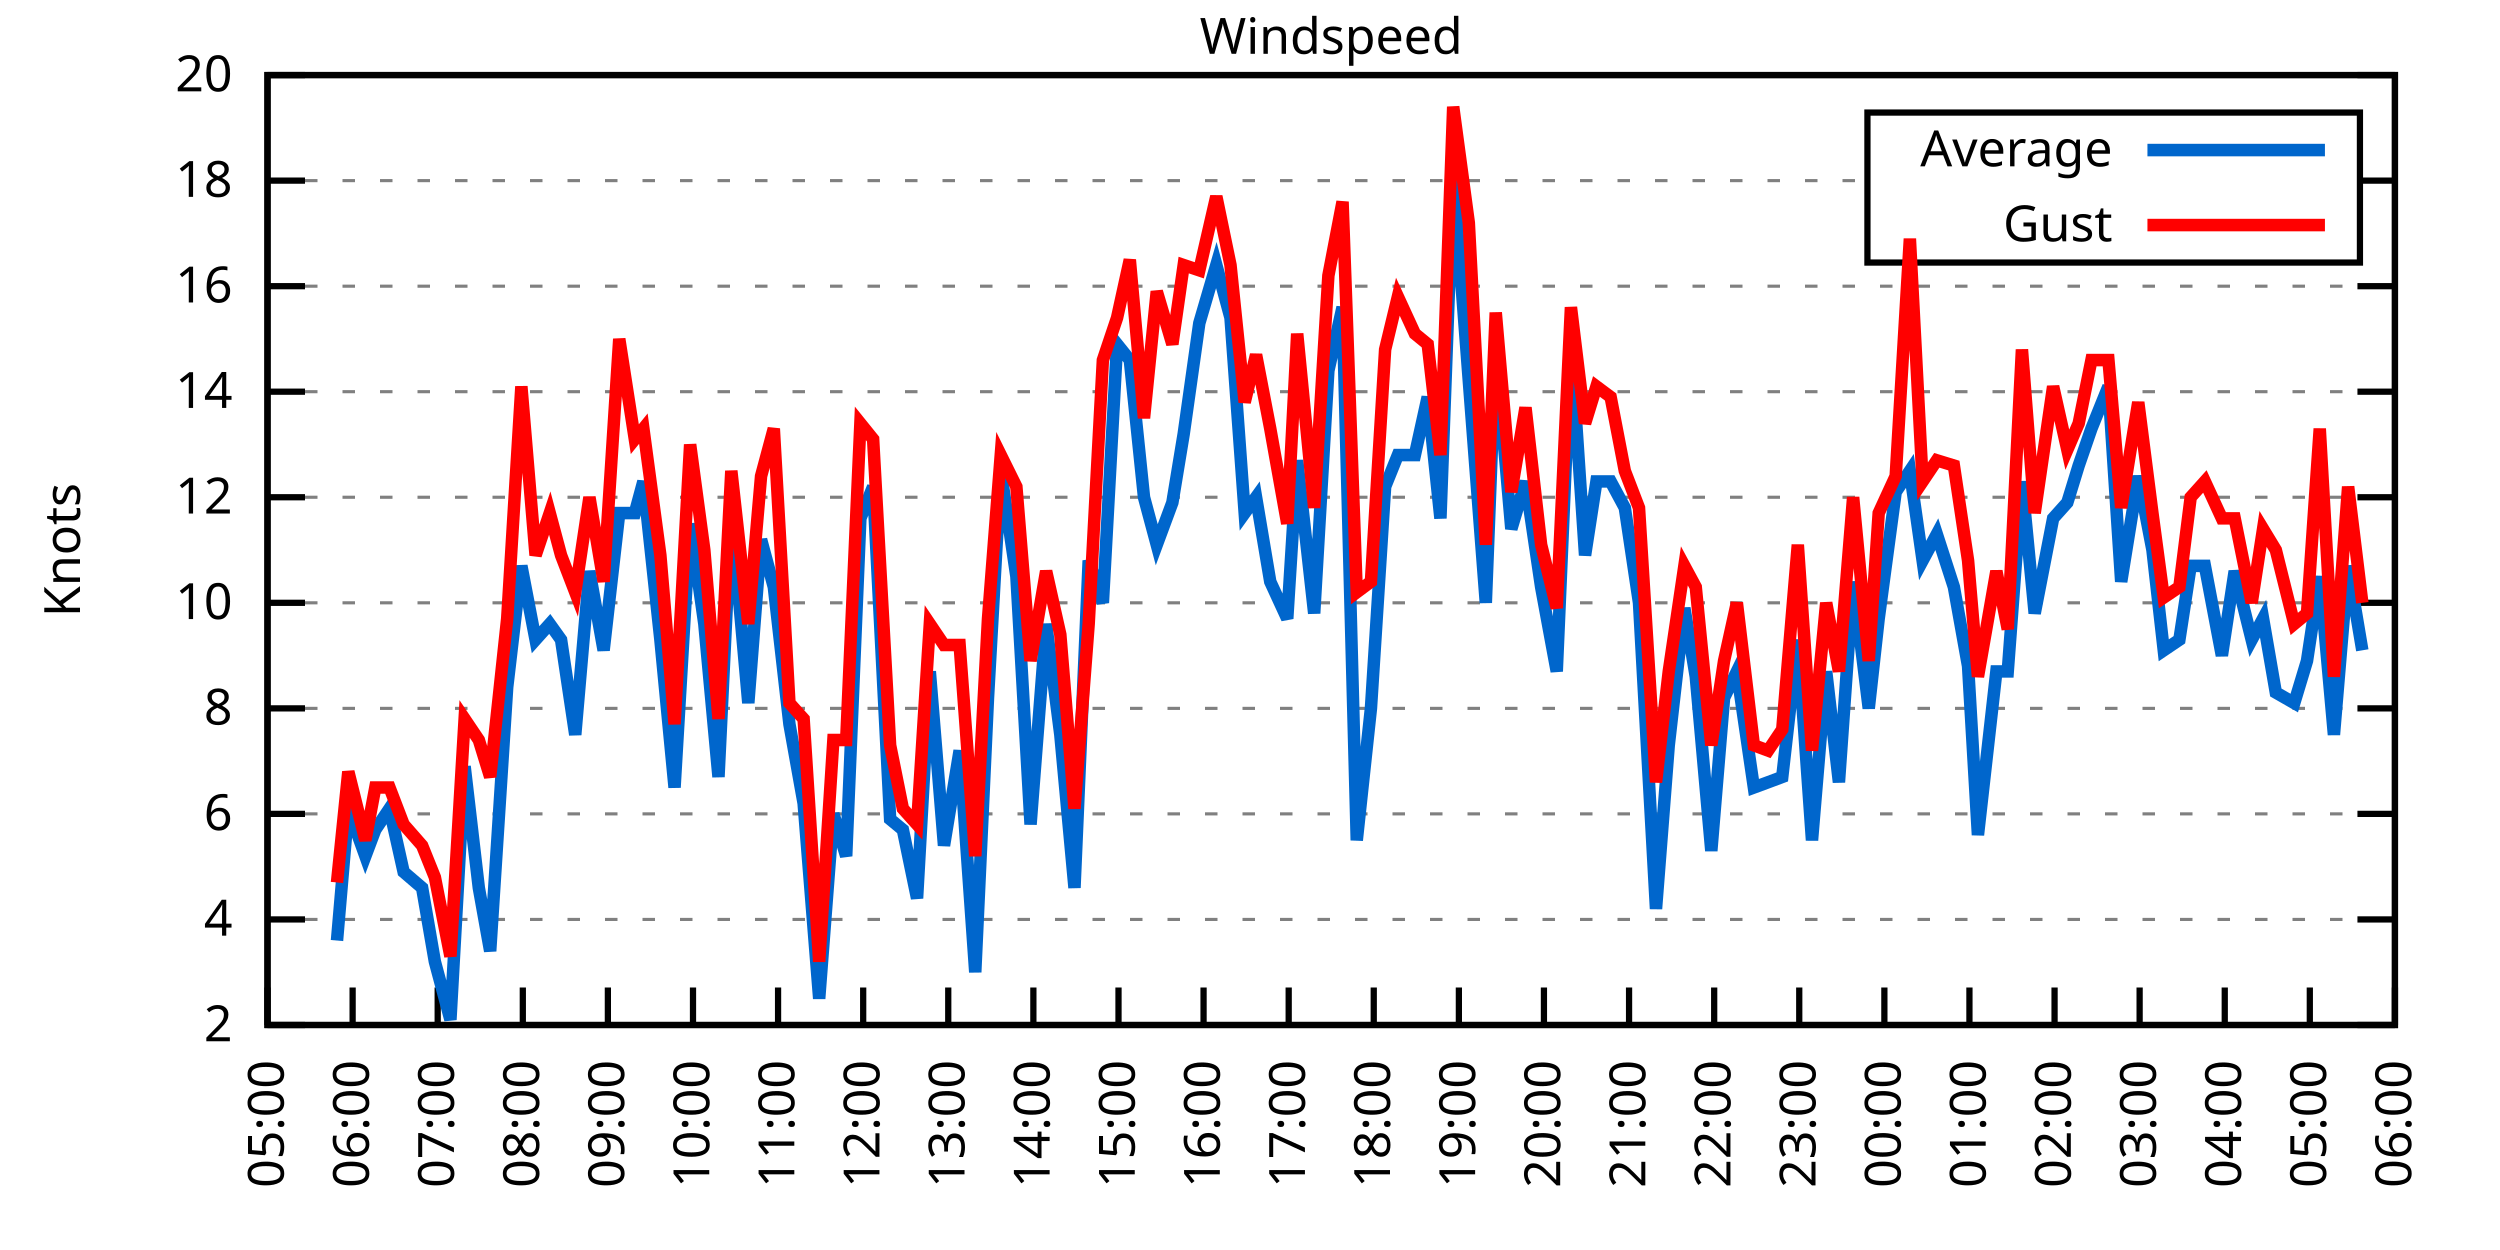
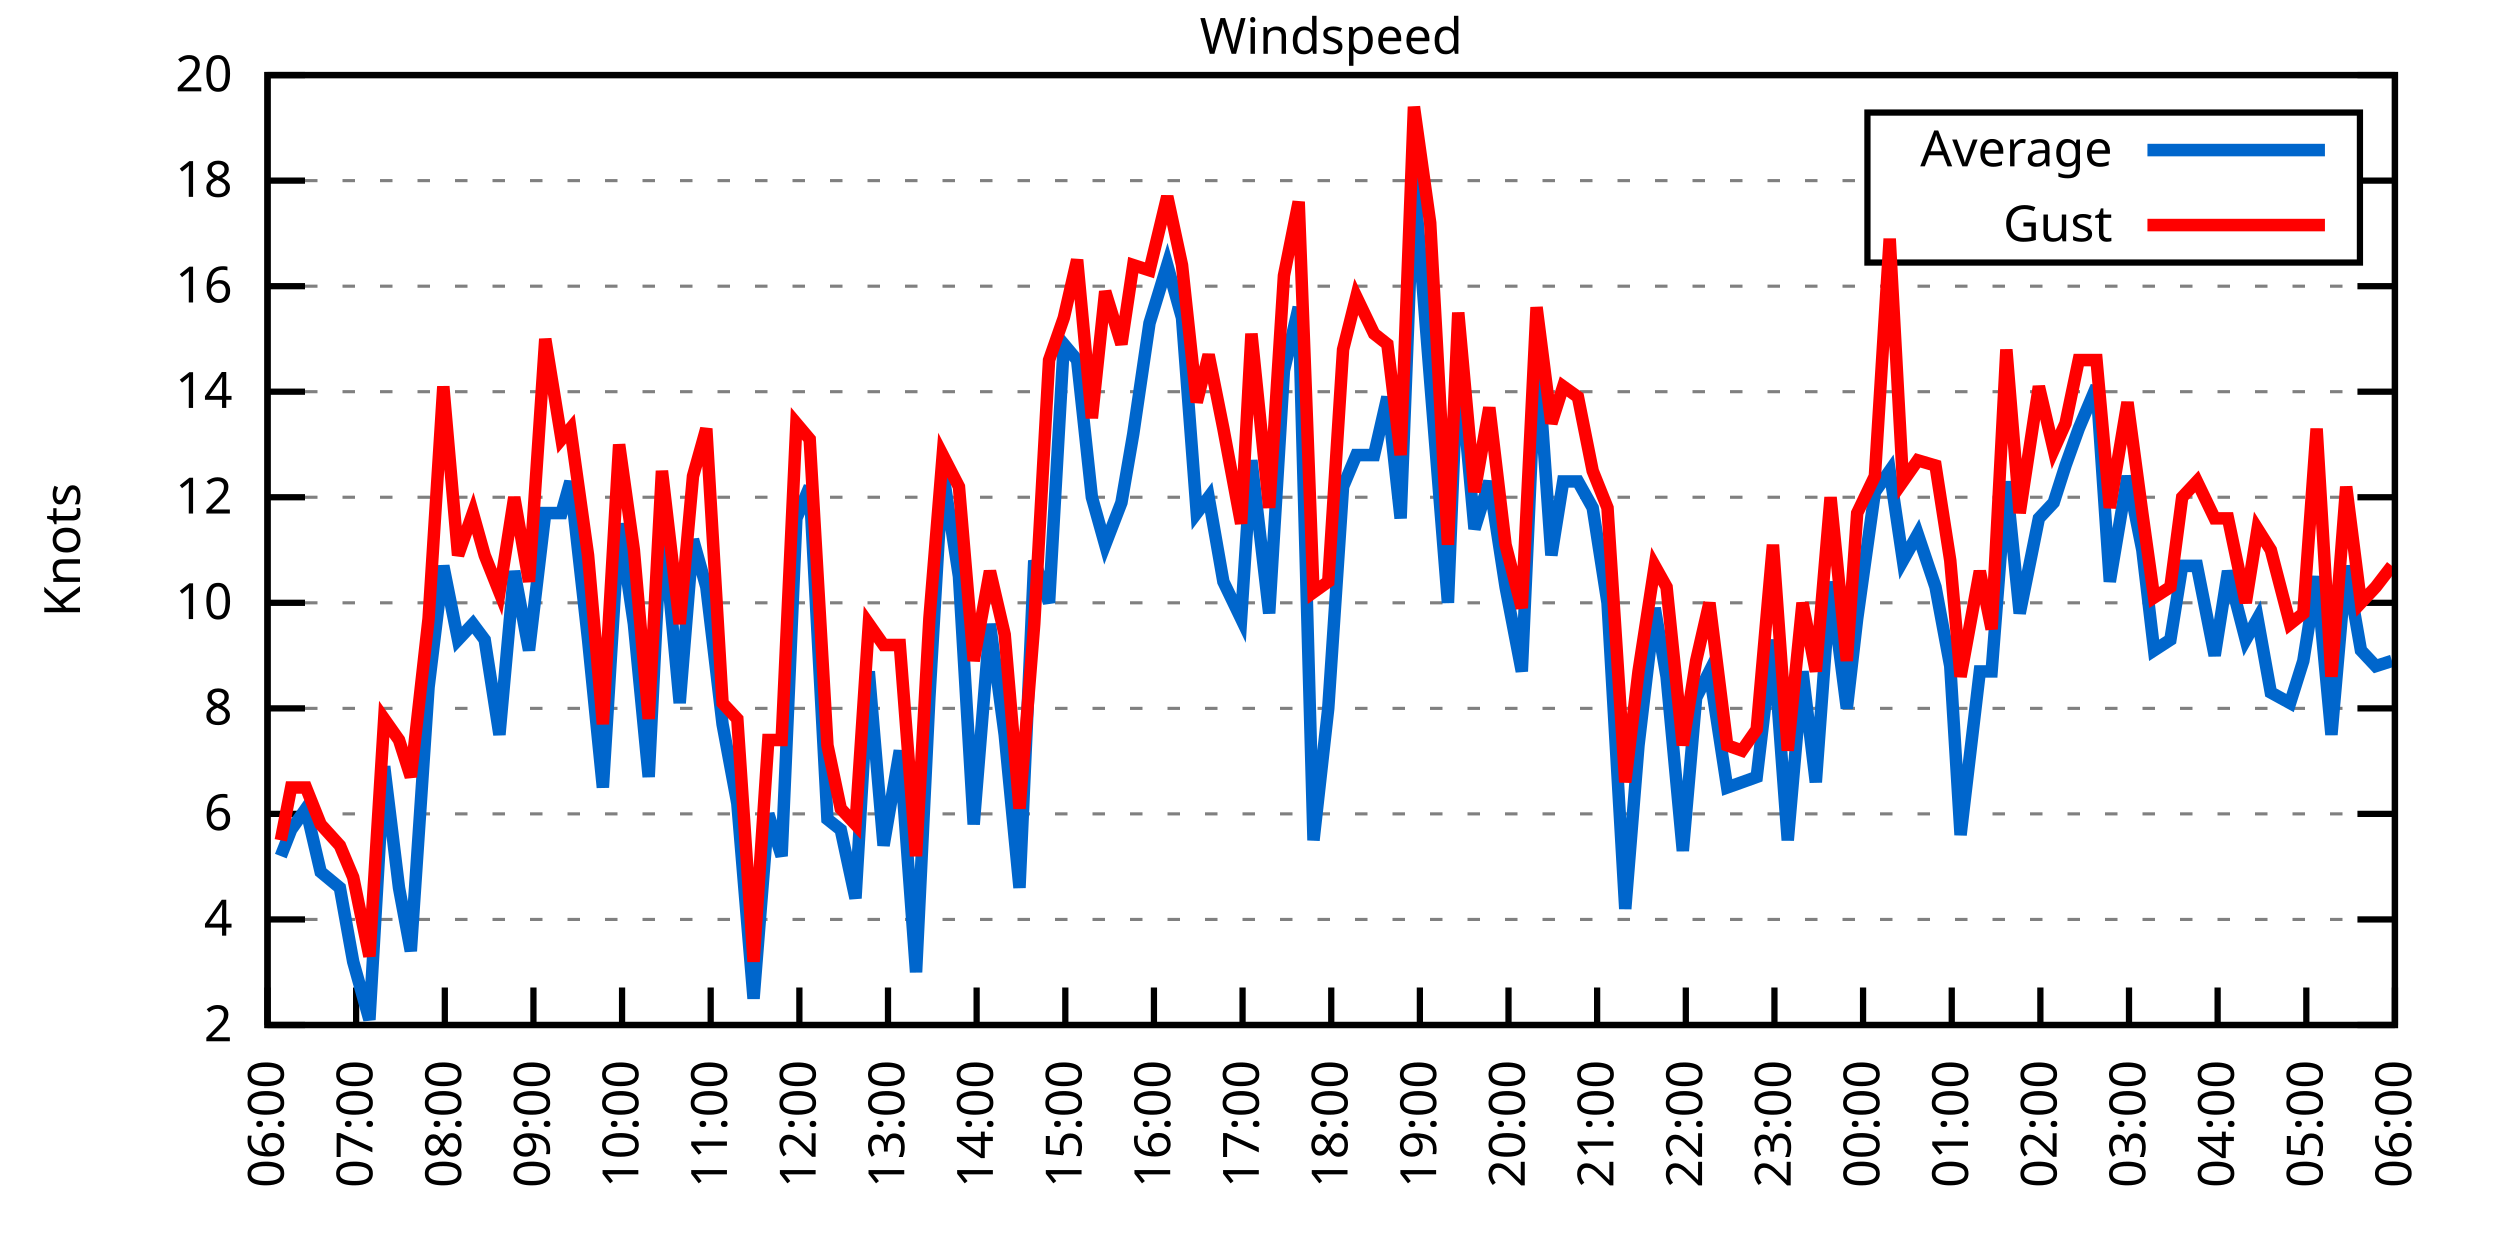
<svg xmlns="http://www.w3.org/2000/svg" xmlns:xlink="http://www.w3.org/1999/xlink" width="400" height="200" viewBox="0 0 400 200">
  <g id="gnuplot_canvas">
    <rect x="0" y="0" width="400" height="200" fill="none" />
    <defs>
      <circle id="gpDot" r="0.5" stroke-width="0.5" stroke="currentColor" />
      <path id="gpPt0" stroke-width="0.333" stroke="currentColor" d="M-1,0 h2 M0,-1 v2" />
      <path id="gpPt1" stroke-width="0.333" stroke="currentColor" d="M-1,-1 L1,1 M1,-1 L-1,1" />
      <path id="gpPt2" stroke-width="0.333" stroke="currentColor" d="M-1,0 L1,0 M0,-1 L0,1 M-1,-1 L1,1 M-1,1 L1,-1" />
      <rect id="gpPt3" stroke-width="0.333" stroke="currentColor" x="-1" y="-1" width="2" height="2" />
      <rect id="gpPt4" stroke-width="0.333" stroke="currentColor" fill="currentColor" x="-1" y="-1" width="2" height="2" />
      <circle id="gpPt5" stroke-width="0.333" stroke="currentColor" cx="0" cy="0" r="1" />
      <use xlink:href="#gpPt5" id="gpPt6" fill="currentColor" stroke="none" />
      <path id="gpPt7" stroke-width="0.333" stroke="currentColor" d="M0,-1.33 L-1.33,0.67 L1.33,0.67 z" />
      <use xlink:href="#gpPt7" id="gpPt8" fill="currentColor" stroke="none" />
      <use xlink:href="#gpPt7" id="gpPt9" stroke="currentColor" transform="rotate(180)" />
      <use xlink:href="#gpPt9" id="gpPt10" fill="currentColor" stroke="none" />
      <use xlink:href="#gpPt3" id="gpPt11" stroke="currentColor" transform="rotate(45)" />
      <use xlink:href="#gpPt11" id="gpPt12" fill="currentColor" stroke="none" />
      <path id="gpPt13" stroke-width="0.333" stroke="currentColor" d="M0,1.330 L1.265,0.411 L0.782,-1.067 L-0.782,-1.076 L-1.265,0.411 z" />
      <use xlink:href="#gpPt13" id="gpPt14" fill="currentColor" stroke="none" />
      <filter id="textbox" filterUnits="objectBoundingBox" x="0" y="0" height="1" width="1">
        <feFlood flood-color="white" flood-opacity="1" result="bgnd" />
        <feComposite in="SourceGraphic" in2="bgnd" operator="atop" />
      </filter>
      <filter id="greybox" filterUnits="objectBoundingBox" x="0" y="0" height="1" width="1">
        <feFlood flood-color="lightgrey" flood-opacity="1" result="grey" />
        <feComposite in="SourceGraphic" in2="grey" operator="atop" />
      </filter>
    </defs>
    <g fill="none" color="white" stroke="currentColor" stroke-width="1.00" stroke-linecap="butt" stroke-linejoin="miter">
</g>
    <g fill="none" color="black" stroke="currentColor" stroke-width="1.00" stroke-linecap="butt" stroke-linejoin="miter">
      <g stroke="none" shape-rendering="crispEdges">
        <polygon fill="rgb(255, 255, 255)" points="42.80,164.00 383.18,164.00 383.18,12.02 42.80,12.02 " />
      </g>
    </g>
    <g fill="none" color="black" stroke="currentColor" stroke-width="1.00" stroke-linecap="butt" stroke-linejoin="miter">
</g>
    <g fill="none" color="black" stroke="black" stroke-width="0.50" stroke-linecap="butt" stroke-linejoin="miter">
</g>
    <g fill="none" color="gray" stroke="currentColor" stroke-width="0.50" stroke-linecap="butt" stroke-linejoin="miter">
      <path stroke="gray" stroke-dasharray="2,4" class="gridline" d="M42.80,164.00 L383.19,164.00  " />
    </g>
    <g fill="none" color="gray" stroke="gray" stroke-width="1.00" stroke-linecap="butt" stroke-linejoin="miter">
</g>
    <g fill="none" color="black" stroke="currentColor" stroke-width="1.00" stroke-linecap="butt" stroke-linejoin="miter">
      <path stroke="black" d="M42.80,164.00 L48.80,164.00 M383.19,164.00 L377.19,164.00  " />
      <g transform="translate(37.20,166.60)" stroke="none" fill="black" font-family="Sans" font-size="8.00" text-anchor="end">
        <text>
          <tspan font-family="Sans"> 2</tspan>
        </text>
      </g>
    </g>
    <g fill="none" color="black" stroke="currentColor" stroke-width="1.00" stroke-linecap="butt" stroke-linejoin="miter">
</g>
    <g fill="none" color="black" stroke="black" stroke-width="0.50" stroke-linecap="butt" stroke-linejoin="miter">
</g>
    <g fill="none" color="gray" stroke="currentColor" stroke-width="0.50" stroke-linecap="butt" stroke-linejoin="miter">
      <path stroke="gray" stroke-dasharray="2,4" class="gridline" d="M42.80,147.11 L383.19,147.11  " />
    </g>
    <g fill="none" color="gray" stroke="gray" stroke-width="1.00" stroke-linecap="butt" stroke-linejoin="miter">
</g>
    <g fill="none" color="black" stroke="currentColor" stroke-width="1.00" stroke-linecap="butt" stroke-linejoin="miter">
      <path stroke="black" d="M42.80,147.11 L48.80,147.11 M383.19,147.11 L377.19,147.11  " />
      <g transform="translate(37.20,149.71)" stroke="none" fill="black" font-family="Sans" font-size="8.00" text-anchor="end">
        <text>
          <tspan font-family="Sans"> 4</tspan>
        </text>
      </g>
    </g>
    <g fill="none" color="black" stroke="currentColor" stroke-width="1.00" stroke-linecap="butt" stroke-linejoin="miter">
</g>
    <g fill="none" color="black" stroke="black" stroke-width="0.50" stroke-linecap="butt" stroke-linejoin="miter">
</g>
    <g fill="none" color="gray" stroke="currentColor" stroke-width="0.50" stroke-linecap="butt" stroke-linejoin="miter">
      <path stroke="gray" stroke-dasharray="2,4" class="gridline" d="M42.80,130.22 L383.19,130.22  " />
    </g>
    <g fill="none" color="gray" stroke="gray" stroke-width="1.00" stroke-linecap="butt" stroke-linejoin="miter">
</g>
    <g fill="none" color="black" stroke="currentColor" stroke-width="1.00" stroke-linecap="butt" stroke-linejoin="miter">
      <path stroke="black" d="M42.80,130.22 L48.80,130.22 M383.19,130.22 L377.19,130.22  " />
      <g transform="translate(37.20,132.82)" stroke="none" fill="black" font-family="Sans" font-size="8.00" text-anchor="end">
        <text>
          <tspan font-family="Sans"> 6</tspan>
        </text>
      </g>
    </g>
    <g fill="none" color="black" stroke="currentColor" stroke-width="1.00" stroke-linecap="butt" stroke-linejoin="miter">
</g>
    <g fill="none" color="black" stroke="black" stroke-width="0.50" stroke-linecap="butt" stroke-linejoin="miter">
</g>
    <g fill="none" color="gray" stroke="currentColor" stroke-width="0.50" stroke-linecap="butt" stroke-linejoin="miter">
      <path stroke="gray" stroke-dasharray="2,4" class="gridline" d="M42.80,113.34 L383.19,113.34  " />
    </g>
    <g fill="none" color="gray" stroke="gray" stroke-width="1.00" stroke-linecap="butt" stroke-linejoin="miter">
</g>
    <g fill="none" color="black" stroke="currentColor" stroke-width="1.00" stroke-linecap="butt" stroke-linejoin="miter">
      <path stroke="black" d="M42.80,113.34 L48.80,113.34 M383.19,113.34 L377.19,113.34  " />
      <g transform="translate(37.20,115.94)" stroke="none" fill="black" font-family="Sans" font-size="8.00" text-anchor="end">
        <text>
          <tspan font-family="Sans"> 8</tspan>
        </text>
      </g>
    </g>
    <g fill="none" color="black" stroke="currentColor" stroke-width="1.00" stroke-linecap="butt" stroke-linejoin="miter">
</g>
    <g fill="none" color="black" stroke="black" stroke-width="0.50" stroke-linecap="butt" stroke-linejoin="miter">
</g>
    <g fill="none" color="gray" stroke="currentColor" stroke-width="0.50" stroke-linecap="butt" stroke-linejoin="miter">
      <path stroke="gray" stroke-dasharray="2,4" class="gridline" d="M42.80,96.45 L383.19,96.45  " />
    </g>
    <g fill="none" color="gray" stroke="gray" stroke-width="1.00" stroke-linecap="butt" stroke-linejoin="miter">
</g>
    <g fill="none" color="black" stroke="currentColor" stroke-width="1.00" stroke-linecap="butt" stroke-linejoin="miter">
      <path stroke="black" d="M42.80,96.45 L48.80,96.45 M383.19,96.45 L377.19,96.45  " />
      <g transform="translate(37.20,99.05)" stroke="none" fill="black" font-family="Sans" font-size="8.00" text-anchor="end">
        <text>
          <tspan font-family="Sans"> 10</tspan>
        </text>
      </g>
    </g>
    <g fill="none" color="black" stroke="currentColor" stroke-width="1.00" stroke-linecap="butt" stroke-linejoin="miter">
</g>
    <g fill="none" color="black" stroke="black" stroke-width="0.50" stroke-linecap="butt" stroke-linejoin="miter">
</g>
    <g fill="none" color="gray" stroke="currentColor" stroke-width="0.50" stroke-linecap="butt" stroke-linejoin="miter">
      <path stroke="gray" stroke-dasharray="2,4" class="gridline" d="M42.80,79.56 L383.19,79.56  " />
    </g>
    <g fill="none" color="gray" stroke="gray" stroke-width="1.00" stroke-linecap="butt" stroke-linejoin="miter">
</g>
    <g fill="none" color="black" stroke="currentColor" stroke-width="1.00" stroke-linecap="butt" stroke-linejoin="miter">
      <path stroke="black" d="M42.80,79.56 L48.80,79.56 M383.19,79.56 L377.19,79.56  " />
      <g transform="translate(37.20,82.16)" stroke="none" fill="black" font-family="Sans" font-size="8.00" text-anchor="end">
        <text>
          <tspan font-family="Sans"> 12</tspan>
        </text>
      </g>
    </g>
    <g fill="none" color="black" stroke="currentColor" stroke-width="1.00" stroke-linecap="butt" stroke-linejoin="miter">
</g>
    <g fill="none" color="black" stroke="black" stroke-width="0.50" stroke-linecap="butt" stroke-linejoin="miter">
</g>
    <g fill="none" color="gray" stroke="currentColor" stroke-width="0.50" stroke-linecap="butt" stroke-linejoin="miter">
      <path stroke="gray" stroke-dasharray="2,4" class="gridline" d="M42.80,62.67 L383.19,62.67  " />
    </g>
    <g fill="none" color="gray" stroke="gray" stroke-width="1.00" stroke-linecap="butt" stroke-linejoin="miter">
</g>
    <g fill="none" color="black" stroke="currentColor" stroke-width="1.00" stroke-linecap="butt" stroke-linejoin="miter">
      <path stroke="black" d="M42.80,62.67 L48.80,62.67 M383.19,62.67 L377.19,62.67  " />
      <g transform="translate(37.20,65.27)" stroke="none" fill="black" font-family="Sans" font-size="8.00" text-anchor="end">
        <text>
          <tspan font-family="Sans"> 14</tspan>
        </text>
      </g>
    </g>
    <g fill="none" color="black" stroke="currentColor" stroke-width="1.00" stroke-linecap="butt" stroke-linejoin="miter">
</g>
    <g fill="none" color="black" stroke="black" stroke-width="0.50" stroke-linecap="butt" stroke-linejoin="miter">
</g>
    <g fill="none" color="gray" stroke="currentColor" stroke-width="0.50" stroke-linecap="butt" stroke-linejoin="miter">
      <path stroke="gray" stroke-dasharray="2,4" class="gridline" d="M42.80,45.79 L383.19,45.79  " />
    </g>
    <g fill="none" color="gray" stroke="gray" stroke-width="1.00" stroke-linecap="butt" stroke-linejoin="miter">
</g>
    <g fill="none" color="black" stroke="currentColor" stroke-width="1.00" stroke-linecap="butt" stroke-linejoin="miter">
      <path stroke="black" d="M42.80,45.79 L48.80,45.79 M383.19,45.79 L377.19,45.79  " />
      <g transform="translate(37.20,48.39)" stroke="none" fill="black" font-family="Sans" font-size="8.00" text-anchor="end">
        <text>
          <tspan font-family="Sans"> 16</tspan>
        </text>
      </g>
    </g>
    <g fill="none" color="black" stroke="currentColor" stroke-width="1.00" stroke-linecap="butt" stroke-linejoin="miter">
</g>
    <g fill="none" color="black" stroke="black" stroke-width="0.50" stroke-linecap="butt" stroke-linejoin="miter">
</g>
    <g fill="none" color="gray" stroke="currentColor" stroke-width="0.50" stroke-linecap="butt" stroke-linejoin="miter">
      <path stroke="gray" stroke-dasharray="2,4" class="gridline" d="M42.80,28.90 L298.79,28.90 M377.59,28.90 L383.19,28.90  " />
    </g>
    <g fill="none" color="gray" stroke="gray" stroke-width="1.00" stroke-linecap="butt" stroke-linejoin="miter">
</g>
    <g fill="none" color="black" stroke="currentColor" stroke-width="1.00" stroke-linecap="butt" stroke-linejoin="miter">
      <path stroke="black" d="M42.80,28.90 L48.80,28.90 M383.19,28.90 L377.19,28.90  " />
      <g transform="translate(37.20,31.50)" stroke="none" fill="black" font-family="Sans" font-size="8.00" text-anchor="end">
        <text>
          <tspan font-family="Sans"> 18</tspan>
        </text>
      </g>
    </g>
    <g fill="none" color="black" stroke="currentColor" stroke-width="1.00" stroke-linecap="butt" stroke-linejoin="miter">
</g>
    <g fill="none" color="black" stroke="black" stroke-width="0.50" stroke-linecap="butt" stroke-linejoin="miter">
</g>
    <g fill="none" color="gray" stroke="currentColor" stroke-width="0.50" stroke-linecap="butt" stroke-linejoin="miter">
      <path stroke="gray" stroke-dasharray="2,4" class="gridline" d="M42.80,12.01 L383.19,12.01  " />
    </g>
    <g fill="none" color="gray" stroke="gray" stroke-width="1.00" stroke-linecap="butt" stroke-linejoin="miter">
</g>
    <g fill="none" color="black" stroke="currentColor" stroke-width="1.00" stroke-linecap="butt" stroke-linejoin="miter">
      <path stroke="black" d="M42.80,12.01 L48.80,12.01 M383.19,12.01 L377.19,12.01  " />
      <g transform="translate(37.20,14.61)" stroke="none" fill="black" font-family="Sans" font-size="8.00" text-anchor="end">
        <text>
          <tspan font-family="Sans"> 20</tspan>
        </text>
      </g>
    </g>
    <g fill="none" color="black" stroke="currentColor" stroke-width="1.00" stroke-linecap="butt" stroke-linejoin="miter">
      <path stroke="black" d="M42.80,164.00 L42.80,158.00  " />
      <g transform="translate(45.40,169.60) rotate(270.00)" stroke="none" fill="black" font-family="Sans" font-size="8.00" text-anchor="end">
        <text>
-           <tspan font-family="Sans">05:00</tspan>
-         </text>
-       </g>
-     </g>
-     <g fill="none" color="black" stroke="currentColor" stroke-width="1.00" stroke-linecap="butt" stroke-linejoin="miter">
-       <path stroke="black" d="M56.42,164.00 L56.42,158.00  " />
-       <g transform="translate(59.02,169.60) rotate(270.00)" stroke="none" fill="black" font-family="Sans" font-size="8.00" text-anchor="end">
-         <text>
          <tspan font-family="Sans">06:00</tspan>
        </text>
      </g>
    </g>
    <g fill="none" color="black" stroke="currentColor" stroke-width="1.00" stroke-linecap="butt" stroke-linejoin="miter">
-       <path stroke="black" d="M70.03,164.00 L70.03,158.00  " />
-       <g transform="translate(72.63,169.60) rotate(270.00)" stroke="none" fill="black" font-family="Sans" font-size="8.00" text-anchor="end">
+       <path stroke="black" d="M56.98,164.00 L56.98,158.00  " />
+       <g transform="translate(59.58,169.60) rotate(270.00)" stroke="none" fill="black" font-family="Sans" font-size="8.00" text-anchor="end">
        <text>
          <tspan font-family="Sans">07:00</tspan>
        </text>
      </g>
    </g>
    <g fill="none" color="black" stroke="currentColor" stroke-width="1.00" stroke-linecap="butt" stroke-linejoin="miter">
-       <path stroke="black" d="M83.65,164.00 L83.65,158.00  " />
-       <g transform="translate(86.25,169.60) rotate(270.00)" stroke="none" fill="black" font-family="Sans" font-size="8.00" text-anchor="end">
+       <path stroke="black" d="M71.17,164.00 L71.17,158.00  " />
+       <g transform="translate(73.77,169.60) rotate(270.00)" stroke="none" fill="black" font-family="Sans" font-size="8.00" text-anchor="end">
        <text>
          <tspan font-family="Sans">08:00</tspan>
        </text>
      </g>
    </g>
    <g fill="none" color="black" stroke="currentColor" stroke-width="1.00" stroke-linecap="butt" stroke-linejoin="miter">
-       <path stroke="black" d="M97.26,164.00 L97.26,158.00  " />
-       <g transform="translate(99.86,169.60) rotate(270.00)" stroke="none" fill="black" font-family="Sans" font-size="8.00" text-anchor="end">
+       <path stroke="black" d="M85.35,164.00 L85.35,158.00  " />
+       <g transform="translate(87.95,169.60) rotate(270.00)" stroke="none" fill="black" font-family="Sans" font-size="8.00" text-anchor="end">
        <text>
          <tspan font-family="Sans">09:00</tspan>
        </text>
      </g>
    </g>
    <g fill="none" color="black" stroke="currentColor" stroke-width="1.00" stroke-linecap="butt" stroke-linejoin="miter">
-       <path stroke="black" d="M110.88,164.00 L110.88,158.00  " />
-       <g transform="translate(113.48,169.60) rotate(270.00)" stroke="none" fill="black" font-family="Sans" font-size="8.00" text-anchor="end">
+       <path stroke="black" d="M99.53,164.00 L99.53,158.00  " />
+       <g transform="translate(102.13,169.60) rotate(270.00)" stroke="none" fill="black" font-family="Sans" font-size="8.00" text-anchor="end">
        <text>
          <tspan font-family="Sans">10:00</tspan>
        </text>
      </g>
    </g>
    <g fill="none" color="black" stroke="currentColor" stroke-width="1.00" stroke-linecap="butt" stroke-linejoin="miter">
-       <path stroke="black" d="M124.49,164.00 L124.49,158.00  " />
-       <g transform="translate(127.09,169.60) rotate(270.00)" stroke="none" fill="black" font-family="Sans" font-size="8.00" text-anchor="end">
+       <path stroke="black" d="M113.71,164.00 L113.71,158.00  " />
+       <g transform="translate(116.31,169.60) rotate(270.00)" stroke="none" fill="black" font-family="Sans" font-size="8.00" text-anchor="end">
        <text>
          <tspan font-family="Sans">11:00</tspan>
        </text>
      </g>
    </g>
    <g fill="none" color="black" stroke="currentColor" stroke-width="1.00" stroke-linecap="butt" stroke-linejoin="miter">
-       <path stroke="black" d="M138.11,164.00 L138.11,158.00  " />
-       <g transform="translate(140.71,169.60) rotate(270.00)" stroke="none" fill="black" font-family="Sans" font-size="8.00" text-anchor="end">
+       <path stroke="black" d="M127.90,164.00 L127.90,158.00  " />
+       <g transform="translate(130.50,169.60) rotate(270.00)" stroke="none" fill="black" font-family="Sans" font-size="8.00" text-anchor="end">
        <text>
          <tspan font-family="Sans">12:00</tspan>
        </text>
      </g>
    </g>
    <g fill="none" color="black" stroke="currentColor" stroke-width="1.00" stroke-linecap="butt" stroke-linejoin="miter">
-       <path stroke="black" d="M151.72,164.00 L151.72,158.00  " />
-       <g transform="translate(154.32,169.60) rotate(270.00)" stroke="none" fill="black" font-family="Sans" font-size="8.00" text-anchor="end">
+       <path stroke="black" d="M142.08,164.00 L142.08,158.00  " />
+       <g transform="translate(144.68,169.60) rotate(270.00)" stroke="none" fill="black" font-family="Sans" font-size="8.00" text-anchor="end">
        <text>
          <tspan font-family="Sans">13:00</tspan>
        </text>
      </g>
    </g>
    <g fill="none" color="black" stroke="currentColor" stroke-width="1.00" stroke-linecap="butt" stroke-linejoin="miter">
-       <path stroke="black" d="M165.34,164.00 L165.34,158.00  " />
-       <g transform="translate(167.94,169.60) rotate(270.00)" stroke="none" fill="black" font-family="Sans" font-size="8.00" text-anchor="end">
+       <path stroke="black" d="M156.26,164.00 L156.26,158.00  " />
+       <g transform="translate(158.86,169.60) rotate(270.00)" stroke="none" fill="black" font-family="Sans" font-size="8.00" text-anchor="end">
        <text>
          <tspan font-family="Sans">14:00</tspan>
        </text>
      </g>
    </g>
    <g fill="none" color="black" stroke="currentColor" stroke-width="1.00" stroke-linecap="butt" stroke-linejoin="miter">
-       <path stroke="black" d="M178.96,164.00 L178.96,158.00  " />
-       <g transform="translate(181.56,169.60) rotate(270.00)" stroke="none" fill="black" font-family="Sans" font-size="8.00" text-anchor="end">
+       <path stroke="black" d="M170.45,164.00 L170.45,158.00  " />
+       <g transform="translate(173.05,169.60) rotate(270.00)" stroke="none" fill="black" font-family="Sans" font-size="8.00" text-anchor="end">
        <text>
          <tspan font-family="Sans">15:00</tspan>
        </text>
      </g>
    </g>
    <g fill="none" color="black" stroke="currentColor" stroke-width="1.00" stroke-linecap="butt" stroke-linejoin="miter">
-       <path stroke="black" d="M192.57,164.00 L192.57,158.00  " />
-       <g transform="translate(195.17,169.60) rotate(270.00)" stroke="none" fill="black" font-family="Sans" font-size="8.00" text-anchor="end">
+       <path stroke="black" d="M184.63,164.00 L184.63,158.00  " />
+       <g transform="translate(187.23,169.60) rotate(270.00)" stroke="none" fill="black" font-family="Sans" font-size="8.00" text-anchor="end">
        <text>
          <tspan font-family="Sans">16:00</tspan>
        </text>
      </g>
    </g>
    <g fill="none" color="black" stroke="currentColor" stroke-width="1.00" stroke-linecap="butt" stroke-linejoin="miter">
-       <path stroke="black" d="M206.19,164.00 L206.19,158.00  " />
-       <g transform="translate(208.79,169.60) rotate(270.00)" stroke="none" fill="black" font-family="Sans" font-size="8.00" text-anchor="end">
+       <path stroke="black" d="M198.81,164.00 L198.81,158.00  " />
+       <g transform="translate(201.41,169.60) rotate(270.00)" stroke="none" fill="black" font-family="Sans" font-size="8.00" text-anchor="end">
        <text>
          <tspan font-family="Sans">17:00</tspan>
        </text>
      </g>
    </g>
    <g fill="none" color="black" stroke="currentColor" stroke-width="1.00" stroke-linecap="butt" stroke-linejoin="miter">
-       <path stroke="black" d="M219.80,164.00 L219.80,158.00  " />
-       <g transform="translate(222.40,169.60) rotate(270.00)" stroke="none" fill="black" font-family="Sans" font-size="8.00" text-anchor="end">
+       <path stroke="black" d="M213.00,164.00 L213.00,158.00  " />
+       <g transform="translate(215.60,169.60) rotate(270.00)" stroke="none" fill="black" font-family="Sans" font-size="8.00" text-anchor="end">
        <text>
          <tspan font-family="Sans">18:00</tspan>
        </text>
      </g>
    </g>
    <g fill="none" color="black" stroke="currentColor" stroke-width="1.00" stroke-linecap="butt" stroke-linejoin="miter">
-       <path stroke="black" d="M233.42,164.00 L233.42,158.00  " />
-       <g transform="translate(236.02,169.60) rotate(270.00)" stroke="none" fill="black" font-family="Sans" font-size="8.00" text-anchor="end">
+       <path stroke="black" d="M227.18,164.00 L227.18,158.00  " />
+       <g transform="translate(229.78,169.60) rotate(270.00)" stroke="none" fill="black" font-family="Sans" font-size="8.00" text-anchor="end">
        <text>
          <tspan font-family="Sans">19:00</tspan>
        </text>
      </g>
    </g>
    <g fill="none" color="black" stroke="currentColor" stroke-width="1.00" stroke-linecap="butt" stroke-linejoin="miter">
-       <path stroke="black" d="M247.03,164.00 L247.03,158.00  " />
-       <g transform="translate(249.63,169.60) rotate(270.00)" stroke="none" fill="black" font-family="Sans" font-size="8.00" text-anchor="end">
+       <path stroke="black" d="M241.36,164.00 L241.36,158.00  " />
+       <g transform="translate(243.96,169.60) rotate(270.00)" stroke="none" fill="black" font-family="Sans" font-size="8.00" text-anchor="end">
        <text>
          <tspan font-family="Sans">20:00</tspan>
        </text>
      </g>
    </g>
    <g fill="none" color="black" stroke="currentColor" stroke-width="1.00" stroke-linecap="butt" stroke-linejoin="miter">
-       <path stroke="black" d="M260.65,164.00 L260.65,158.00  " />
-       <g transform="translate(263.25,169.60) rotate(270.00)" stroke="none" fill="black" font-family="Sans" font-size="8.00" text-anchor="end">
+       <path stroke="black" d="M255.54,164.00 L255.54,158.00  " />
+       <g transform="translate(258.14,169.60) rotate(270.00)" stroke="none" fill="black" font-family="Sans" font-size="8.00" text-anchor="end">
        <text>
          <tspan font-family="Sans">21:00</tspan>
        </text>
      </g>
    </g>
    <g fill="none" color="black" stroke="currentColor" stroke-width="1.00" stroke-linecap="butt" stroke-linejoin="miter">
-       <path stroke="black" d="M274.27,164.00 L274.27,158.00  " />
-       <g transform="translate(276.87,169.60) rotate(270.00)" stroke="none" fill="black" font-family="Sans" font-size="8.00" text-anchor="end">
+       <path stroke="black" d="M269.73,164.00 L269.73,158.00  " />
+       <g transform="translate(272.33,169.60) rotate(270.00)" stroke="none" fill="black" font-family="Sans" font-size="8.00" text-anchor="end">
        <text>
          <tspan font-family="Sans">22:00</tspan>
        </text>
      </g>
    </g>
    <g fill="none" color="black" stroke="currentColor" stroke-width="1.00" stroke-linecap="butt" stroke-linejoin="miter">
-       <path stroke="black" d="M287.88,164.00 L287.88,158.00  " />
-       <g transform="translate(290.48,169.60) rotate(270.00)" stroke="none" fill="black" font-family="Sans" font-size="8.00" text-anchor="end">
+       <path stroke="black" d="M283.91,164.00 L283.91,158.00  " />
+       <g transform="translate(286.51,169.60) rotate(270.00)" stroke="none" fill="black" font-family="Sans" font-size="8.00" text-anchor="end">
        <text>
          <tspan font-family="Sans">23:00</tspan>
        </text>
      </g>
    </g>
    <g fill="none" color="black" stroke="currentColor" stroke-width="1.00" stroke-linecap="butt" stroke-linejoin="miter">
-       <path stroke="black" d="M301.50,164.00 L301.50,158.00  " />
-       <g transform="translate(304.10,169.60) rotate(270.00)" stroke="none" fill="black" font-family="Sans" font-size="8.00" text-anchor="end">
+       <path stroke="black" d="M298.09,164.00 L298.09,158.00  " />
+       <g transform="translate(300.69,169.60) rotate(270.00)" stroke="none" fill="black" font-family="Sans" font-size="8.00" text-anchor="end">
        <text>
          <tspan font-family="Sans">00:00</tspan>
        </text>
      </g>
    </g>
    <g fill="none" color="black" stroke="currentColor" stroke-width="1.00" stroke-linecap="butt" stroke-linejoin="miter">
-       <path stroke="black" d="M315.11,164.00 L315.11,158.00  " />
-       <g transform="translate(317.71,169.60) rotate(270.00)" stroke="none" fill="black" font-family="Sans" font-size="8.00" text-anchor="end">
+       <path stroke="black" d="M312.28,164.00 L312.28,158.00  " />
+       <g transform="translate(314.88,169.60) rotate(270.00)" stroke="none" fill="black" font-family="Sans" font-size="8.00" text-anchor="end">
        <text>
          <tspan font-family="Sans">01:00</tspan>
        </text>
      </g>
    </g>
    <g fill="none" color="black" stroke="currentColor" stroke-width="1.00" stroke-linecap="butt" stroke-linejoin="miter">
-       <path stroke="black" d="M328.73,164.00 L328.73,158.00  " />
-       <g transform="translate(331.33,169.60) rotate(270.00)" stroke="none" fill="black" font-family="Sans" font-size="8.00" text-anchor="end">
+       <path stroke="black" d="M326.46,164.00 L326.46,158.00  " />
+       <g transform="translate(329.06,169.60) rotate(270.00)" stroke="none" fill="black" font-family="Sans" font-size="8.00" text-anchor="end">
        <text>
          <tspan font-family="Sans">02:00</tspan>
        </text>
      </g>
    </g>
    <g fill="none" color="black" stroke="currentColor" stroke-width="1.00" stroke-linecap="butt" stroke-linejoin="miter">
-       <path stroke="black" d="M342.34,164.00 L342.34,158.00  " />
-       <g transform="translate(344.94,169.60) rotate(270.00)" stroke="none" fill="black" font-family="Sans" font-size="8.00" text-anchor="end">
+       <path stroke="black" d="M340.64,164.00 L340.64,158.00  " />
+       <g transform="translate(343.24,169.60) rotate(270.00)" stroke="none" fill="black" font-family="Sans" font-size="8.00" text-anchor="end">
        <text>
          <tspan font-family="Sans">03:00</tspan>
        </text>
      </g>
    </g>
    <g fill="none" color="black" stroke="currentColor" stroke-width="1.00" stroke-linecap="butt" stroke-linejoin="miter">
-       <path stroke="black" d="M355.96,164.00 L355.96,158.00  " />
-       <g transform="translate(358.56,169.60) rotate(270.00)" stroke="none" fill="black" font-family="Sans" font-size="8.00" text-anchor="end">
+       <path stroke="black" d="M354.82,164.00 L354.82,158.00  " />
+       <g transform="translate(357.42,169.60) rotate(270.00)" stroke="none" fill="black" font-family="Sans" font-size="8.00" text-anchor="end">
        <text>
          <tspan font-family="Sans">04:00</tspan>
        </text>
      </g>
    </g>
    <g fill="none" color="black" stroke="currentColor" stroke-width="1.00" stroke-linecap="butt" stroke-linejoin="miter">
-       <path stroke="black" d="M369.57,164.00 L369.57,158.00  " />
-       <g transform="translate(372.17,169.60) rotate(270.00)" stroke="none" fill="black" font-family="Sans" font-size="8.00" text-anchor="end">
+       <path stroke="black" d="M369.01,164.00 L369.01,158.00  " />
+       <g transform="translate(371.61,169.60) rotate(270.00)" stroke="none" fill="black" font-family="Sans" font-size="8.00" text-anchor="end">
        <text>
          <tspan font-family="Sans">05:00</tspan>
        </text>
      </g>
    </g>
    <g fill="none" color="black" stroke="currentColor" stroke-width="1.00" stroke-linecap="butt" stroke-linejoin="miter">
      <path stroke="black" d="M383.19,164.00 L383.19,158.00  " />
      <g transform="translate(385.79,169.60) rotate(270.00)" stroke="none" fill="black" font-family="Sans" font-size="8.00" text-anchor="end">
        <text>
          <tspan font-family="Sans">06:00</tspan>
        </text>
      </g>
    </g>
    <g fill="none" color="black" stroke="currentColor" stroke-width="1.00" stroke-linecap="butt" stroke-linejoin="miter">
</g>
    <g fill="none" color="black" stroke="currentColor" stroke-width="1.00" stroke-linecap="butt" stroke-linejoin="miter">
      <path stroke="black" d="M42.80,12.01 L42.80,164.00 L383.19,164.00 L383.19,12.01 L42.80,12.01 Z  " />
    </g>
    <g fill="none" color="black" stroke="currentColor" stroke-width="1.00" stroke-linecap="butt" stroke-linejoin="miter">
</g>
    <g fill="none" color="black" stroke="currentColor" stroke-width="1.00" stroke-linecap="butt" stroke-linejoin="miter">
      <path stroke="black" d="M298.79,42.01 L298.79,18.01 L377.59,18.01 L377.59,42.01 L298.79,42.01 Z  " />
    </g>
    <g id="Windspeed_plot_1">
      <g fill="none" color="white" stroke="black" stroke-width="2.00" stroke-linecap="butt" stroke-linejoin="miter">
</g>
      <g fill="none" color="black" stroke="currentColor" stroke-width="2.00" stroke-linecap="butt" stroke-linejoin="miter">
        <g transform="translate(337.99,26.61)" stroke="none" fill="black" font-family="Sans" font-size="8.00" text-anchor="end">
          <text>
            <tspan font-family="Sans">Average</tspan>
          </text>
        </g>
      </g>
      <g fill="none" color="black" stroke="currentColor" stroke-width="2.00" stroke-linecap="butt" stroke-linejoin="miter">
-         <path stroke="rgb(  0, 102, 204)" d="M343.59,24.01 L371.99,24.01 M53.92,150.49 L55.73,129.38 L58.46,136.98 L60.05,132.76 L62.32,129.38 L64.58,139.51   L67.54,142.05 L69.58,153.87 L72.07,163.16 L74.34,122.62 L76.61,142.05 L78.43,152.18 L81.15,109.96 L83.42,90.54   L85.69,102.36 L87.96,99.83 L89.77,102.36 L92.04,117.56 L94.31,91.38 L96.58,104.05 L99.08,82.09 L101.57,82.09   L102.94,77.03 L105.66,102.36 L107.93,126.00 L110.42,83.78 L112.69,99.83 L114.96,124.31 L117.01,82.09 L119.73,112.49   L121.77,86.32 L123.81,93.92 L126.31,115.87 L128.58,128.54 L131.07,159.78 L133.34,130.22 L135.39,136.98 L137.66,82.94   L139.70,77.87 L142.42,131.07 L144.46,132.76 L146.73,143.73 L148.77,107.43 L151.04,135.29 L153.54,120.09 L156.04,155.56   L158.08,111.65 L160.12,75.34 L162.62,92.23 L164.89,131.91 L167.38,99.83 L169.65,117.56 L171.92,142.05 L174.19,89.69   L176.46,96.45 L178.73,55.07 L180.77,57.61 L183.04,79.56 L185.08,87.16 L187.58,80.41 L189.39,69.43 L191.89,51.70   L194.61,42.41 L196.88,50.85 L199.15,82.09 L200.97,79.56 L203.24,93.07 L205.96,98.98 L207.55,73.65 L210.27,98.14   L212.54,59.30 L214.81,49.16 L217.08,134.45 L219.35,113.34 L221.62,77.87 L223.66,72.81 L226.38,72.81 L228.43,63.52   L230.47,82.94 L232.51,28.05 L235.01,60.98 L237.73,96.45 L239.32,55.92 L241.81,84.63 L244.08,77.03 L246.58,93.92   L249.08,107.43 L251.35,55.07 L253.61,88.85 L255.43,77.03 L257.70,77.03 L259.97,81.25 L262.24,96.45 L264.96,145.42   L267.00,119.25 L269.50,97.29 L271.32,108.27 L273.81,136.14 L275.85,111.65 L277.90,107.43 L280.62,126.00 L282.89,125.16   L285.16,124.31 L287.65,102.36 L289.92,134.45 L292.19,107.43 L294.23,125.16 L296.50,93.07 L299.00,113.34 L300.59,98.98   L303.31,78.72 L305.58,75.34 L307.62,89.69 L309.89,85.47 L312.62,93.92 L314.89,106.58 L316.47,133.60 L319.42,107.43   L321.24,107.43 L323.51,77.03 L325.55,98.14 L328.50,82.94 L330.77,80.41 L332.59,74.49 L334.63,68.58 L337.35,61.83   L339.39,93.07 L342.12,76.18 L344.39,88.00 L346.20,104.05 L348.70,102.36 L350.51,90.54 L352.78,90.54 L355.50,104.89   L357.55,91.38 L360.27,102.36 L362.09,98.98 L364.13,110.80 L367.08,112.49 L369.12,105.74 L371.16,92.23 L373.43,117.56   L375.70,90.54 L377.97,104.05  " />
+         <path stroke="rgb(  0, 102, 204)" d="M343.59,24.01 L371.99,24.01 M44.93,136.98 L46.58,132.76 L48.95,129.38 L51.31,139.51 L54.38,142.05 L56.51,153.87   L59.11,163.16 L61.47,122.62 L63.84,142.05 L65.73,152.18 L68.57,109.96 L70.93,90.54 L73.29,102.36 L75.66,99.83   L77.55,102.36 L79.91,117.56 L82.28,91.38 L84.64,104.05 L87.24,82.09 L89.84,82.09 L91.26,77.03 L94.09,102.36   L96.46,126.00 L99.06,83.78 L101.42,99.83 L103.79,124.31 L105.91,82.09 L108.75,112.49 L110.88,86.32 L113.01,93.92   L115.61,115.87 L117.97,128.54 L120.57,159.78 L122.93,130.22 L125.06,136.98 L127.42,82.94 L129.55,77.87 L132.39,131.07   L134.52,132.76 L136.88,143.73 L139.01,107.43 L141.37,135.29 L143.97,120.09 L146.57,155.56 L148.70,111.65 L150.83,75.34   L153.43,92.23 L155.79,131.91 L158.39,99.83 L160.75,117.56 L163.12,142.05 L165.48,89.69 L167.85,96.45 L170.21,55.07   L172.34,57.61 L174.70,79.56 L176.83,87.16 L179.43,80.41 L181.32,69.43 L183.92,51.70 L186.76,42.41 L189.12,50.85   L191.48,82.09 L193.38,79.56 L195.74,93.07 L198.58,98.98 L200.23,73.65 L203.07,98.14 L205.43,59.30 L207.79,49.16   L210.16,134.45 L212.52,113.34 L214.89,77.87 L217.01,72.81 L219.85,72.81 L221.98,63.52 L224.10,82.94 L226.23,28.05   L228.83,60.98 L231.67,96.45 L233.32,55.92 L235.92,84.63 L238.29,77.03 L240.89,93.92 L243.49,107.43 L245.85,55.07   L248.22,88.85 L250.11,77.03 L252.47,77.03 L254.83,81.25 L257.20,96.45 L260.04,145.42 L262.16,119.25 L264.76,97.29   L266.65,108.27 L269.25,136.14 L271.38,111.65 L273.51,107.43 L276.35,126.00 L278.71,125.16 L281.07,124.31 L283.67,102.36   L286.04,134.45 L288.40,107.43 L290.53,125.16 L292.89,93.07 L295.49,113.34 L297.15,98.98 L299.98,78.72 L302.35,75.34   L304.47,89.69 L306.84,85.47 L309.68,93.92 L312.04,106.58 L313.69,133.60 L316.77,107.43 L318.66,107.43 L321.02,77.03   L323.15,98.14 L326.22,82.94 L328.59,80.41 L330.48,74.49 L332.60,68.58 L335.44,61.83 L337.57,93.07 L340.40,76.18   L342.77,88.00 L344.66,104.05 L347.26,102.36 L349.15,90.54 L351.51,90.54 L354.35,104.89 L356.48,91.38 L359.32,102.36   L361.21,98.98 L363.33,110.80 L366.41,112.49 L368.53,105.74 L370.66,92.23 L373.03,117.56 L375.39,90.54 L377.75,104.05   L380.12,106.58 L382.72,105.74  " />
      </g>
    </g>
    <g id="Windspeed_plot_2">
      <g fill="none" color="black" stroke="currentColor" stroke-width="2.00" stroke-linecap="butt" stroke-linejoin="miter">
        <g transform="translate(337.99,38.61)" stroke="none" fill="black" font-family="Sans" font-size="8.00" text-anchor="end">
          <text>
            <tspan font-family="Sans">Gust</tspan>
          </text>
        </g>
      </g>
      <g fill="none" color="black" stroke="currentColor" stroke-width="2.00" stroke-linecap="butt" stroke-linejoin="miter">
-         <path stroke="rgb(255,   0,   0)" d="M343.59,36.01 L371.99,36.01 M53.92,141.20 L55.73,123.47 L58.46,134.45 L60.05,126.00 L62.32,126.00 L64.58,131.91   L67.54,135.29 L69.58,140.36 L72.07,153.02 L74.34,115.03 L76.61,118.40 L78.43,124.31 L81.15,98.98 L83.42,61.83   L85.69,88.85 L87.96,82.09 L89.77,88.85 L92.04,94.76 L94.31,79.56 L96.58,93.07 L99.08,54.23 L101.57,70.27   L102.94,68.58 L105.66,88.85 L107.93,115.87 L110.42,71.12 L112.69,88.00 L114.96,115.03 L117.01,75.34 L119.73,99.83   L121.77,76.18 L123.81,68.58 L126.31,112.49 L128.58,115.03 L131.07,153.87 L133.34,118.40 L135.39,118.40 L137.66,67.74   L139.70,70.27 L142.42,119.25 L144.46,129.38 L146.73,131.91 L148.77,99.83 L151.04,103.20 L153.54,103.20 L156.04,136.98   L158.08,98.98 L160.12,72.81 L162.62,77.87 L164.89,105.74 L167.38,91.38 L169.65,101.52 L171.92,129.38 L174.19,99.83   L176.46,57.61 L178.73,50.85 L180.77,41.56 L183.04,66.90 L185.08,46.63 L187.58,55.07 L189.39,42.41 L191.89,43.25   L194.61,31.43 L196.88,42.41 L199.15,64.36 L200.97,56.76 L203.24,68.58 L205.96,83.78 L207.55,53.39 L210.27,81.25   L212.54,44.10 L214.81,32.28 L217.08,94.76 L219.35,93.07 L221.62,55.92 L223.66,47.47 L226.38,53.39 L228.43,55.07   L230.47,72.81 L232.51,17.08 L235.01,35.65 L237.73,87.16 L239.32,50.01 L241.81,78.72 L244.08,65.21 L246.58,87.16   L249.08,97.29 L251.35,49.16 L253.61,67.74 L255.43,61.83 L257.70,63.52 L259.97,75.34 L262.24,81.25 L264.96,125.16   L267.00,107.43 L269.50,90.54 L271.32,93.92 L273.81,119.25 L275.85,105.74 L277.90,96.45 L280.62,119.25 L282.89,120.09   L285.16,116.71 L287.65,87.16 L289.92,120.09 L292.19,96.45 L294.23,107.43 L296.50,79.56 L299.00,105.74 L300.59,82.09   L303.31,76.18 L305.58,38.19 L307.62,77.03 L309.89,73.65 L312.62,74.49 L314.89,89.69 L316.47,108.27 L319.42,91.38   L321.24,100.67 L323.51,55.92 L325.55,82.09 L328.50,61.83 L330.77,71.96 L332.59,67.74 L334.63,57.61 L337.35,57.61   L339.39,81.25 L342.12,64.36 L344.39,82.09 L346.20,95.60 L348.70,93.92 L350.51,79.56 L352.78,77.03 L355.50,82.94   L357.55,82.94 L360.27,96.45 L362.09,84.63 L364.13,88.00 L367.08,99.83 L369.12,98.14 L371.16,68.58 L373.43,108.27   L375.70,77.87 L377.97,96.45  " />
+         <path stroke="rgb(255,   0,   0)" d="M343.59,36.01 L371.99,36.01 M44.93,134.45 L46.58,126.00 L48.95,126.00 L51.31,131.91 L54.38,135.29 L56.51,140.36   L59.11,153.02 L61.47,115.03 L63.84,118.40 L65.73,124.31 L68.57,98.98 L70.93,61.83 L73.29,88.85 L75.66,82.09   L77.55,88.85 L79.91,94.76 L82.28,79.56 L84.64,93.07 L87.24,54.23 L89.84,70.27 L91.26,68.58 L94.09,88.85   L96.46,115.87 L99.06,71.12 L101.42,88.00 L103.79,115.03 L105.91,75.34 L108.75,99.83 L110.88,76.18 L113.01,68.58   L115.61,112.49 L117.97,115.03 L120.57,153.87 L122.93,118.40 L125.06,118.40 L127.42,67.74 L129.55,70.27 L132.39,119.25   L134.52,129.38 L136.88,131.91 L139.01,99.83 L141.37,103.20 L143.97,103.20 L146.57,136.98 L148.70,98.98 L150.83,72.81   L153.43,77.87 L155.79,105.74 L158.39,91.38 L160.75,101.52 L163.12,129.38 L165.48,99.83 L167.85,57.61 L170.21,50.85   L172.34,41.56 L174.70,66.90 L176.83,46.63 L179.43,55.07 L181.32,42.41 L183.92,43.25 L186.76,31.43 L189.12,42.41   L191.48,64.36 L193.38,56.76 L195.74,68.58 L198.58,83.78 L200.23,53.39 L203.07,81.25 L205.43,44.10 L207.79,32.28   L210.16,94.76 L212.52,93.07 L214.89,55.92 L217.01,47.47 L219.85,53.39 L221.98,55.07 L224.10,72.81 L226.23,17.08   L228.83,35.65 L231.67,87.16 L233.32,50.01 L235.92,78.72 L238.29,65.21 L240.89,87.16 L243.49,97.29 L245.85,49.16   L248.22,67.74 L250.11,61.83 L252.47,63.52 L254.83,75.34 L257.20,81.25 L260.04,125.16 L262.16,107.43 L264.76,90.54   L266.65,93.92 L269.25,119.25 L271.38,105.74 L273.51,96.45 L276.35,119.25 L278.71,120.09 L281.07,116.71 L283.67,87.16   L286.04,120.09 L288.40,96.45 L290.53,107.43 L292.89,79.56 L295.49,105.74 L297.15,82.09 L299.98,76.18 L302.35,38.19   L304.47,77.03 L306.84,73.65 L309.68,74.49 L312.04,89.69 L313.69,108.27 L316.77,91.38 L318.66,100.67 L321.02,55.92   L323.15,82.09 L326.22,61.83 L328.59,71.96 L330.48,67.74 L332.60,57.61 L335.44,57.61 L337.57,81.25 L340.40,64.36   L342.77,82.09 L344.66,95.60 L347.26,93.92 L349.15,79.56 L351.51,77.03 L354.35,82.94 L356.48,82.94 L359.32,96.45   L361.21,84.63 L363.33,88.00 L366.41,99.83 L368.53,98.14 L370.66,68.58 L373.03,108.27 L375.39,77.87 L377.75,96.45   L380.12,93.92 L382.72,90.54  " />
      </g>
    </g>
    <g fill="none" color="black" stroke="currentColor" stroke-width="2.00" stroke-linecap="butt" stroke-linejoin="miter">
</g>
    <g fill="none" color="black" stroke="black" stroke-width="1.00" stroke-linecap="butt" stroke-linejoin="miter">
</g>
    <g fill="none" color="black" stroke="currentColor" stroke-width="1.00" stroke-linecap="butt" stroke-linejoin="miter">
      <path stroke="black" d="M42.80,12.01 L42.80,164.00 L383.19,164.00 L383.19,12.01 L42.80,12.01 Z  " />
      <g transform="translate(12.80,88.01) rotate(270.00)" stroke="none" fill="black" font-family="Sans" font-size="8.00" text-anchor="middle">
        <text>
          <tspan font-family="Sans">Knots</tspan>
        </text>
      </g>
    </g>
    <g fill="none" color="black" stroke="currentColor" stroke-width="1.00" stroke-linecap="butt" stroke-linejoin="miter">
</g>
    <g fill="none" color="black" stroke="currentColor" stroke-width="1.00" stroke-linecap="butt" stroke-linejoin="miter">
      <g transform="translate(212.99,8.61)" stroke="none" fill="black" font-family="Sans" font-size="8.00" text-anchor="middle">
        <text>
          <tspan font-family="Sans">Windspeed</tspan>
        </text>
      </g>
    </g>
    <g fill="none" color="black" stroke="currentColor" stroke-width="1.00" stroke-linecap="butt" stroke-linejoin="miter">
</g>
  </g>
</svg>
